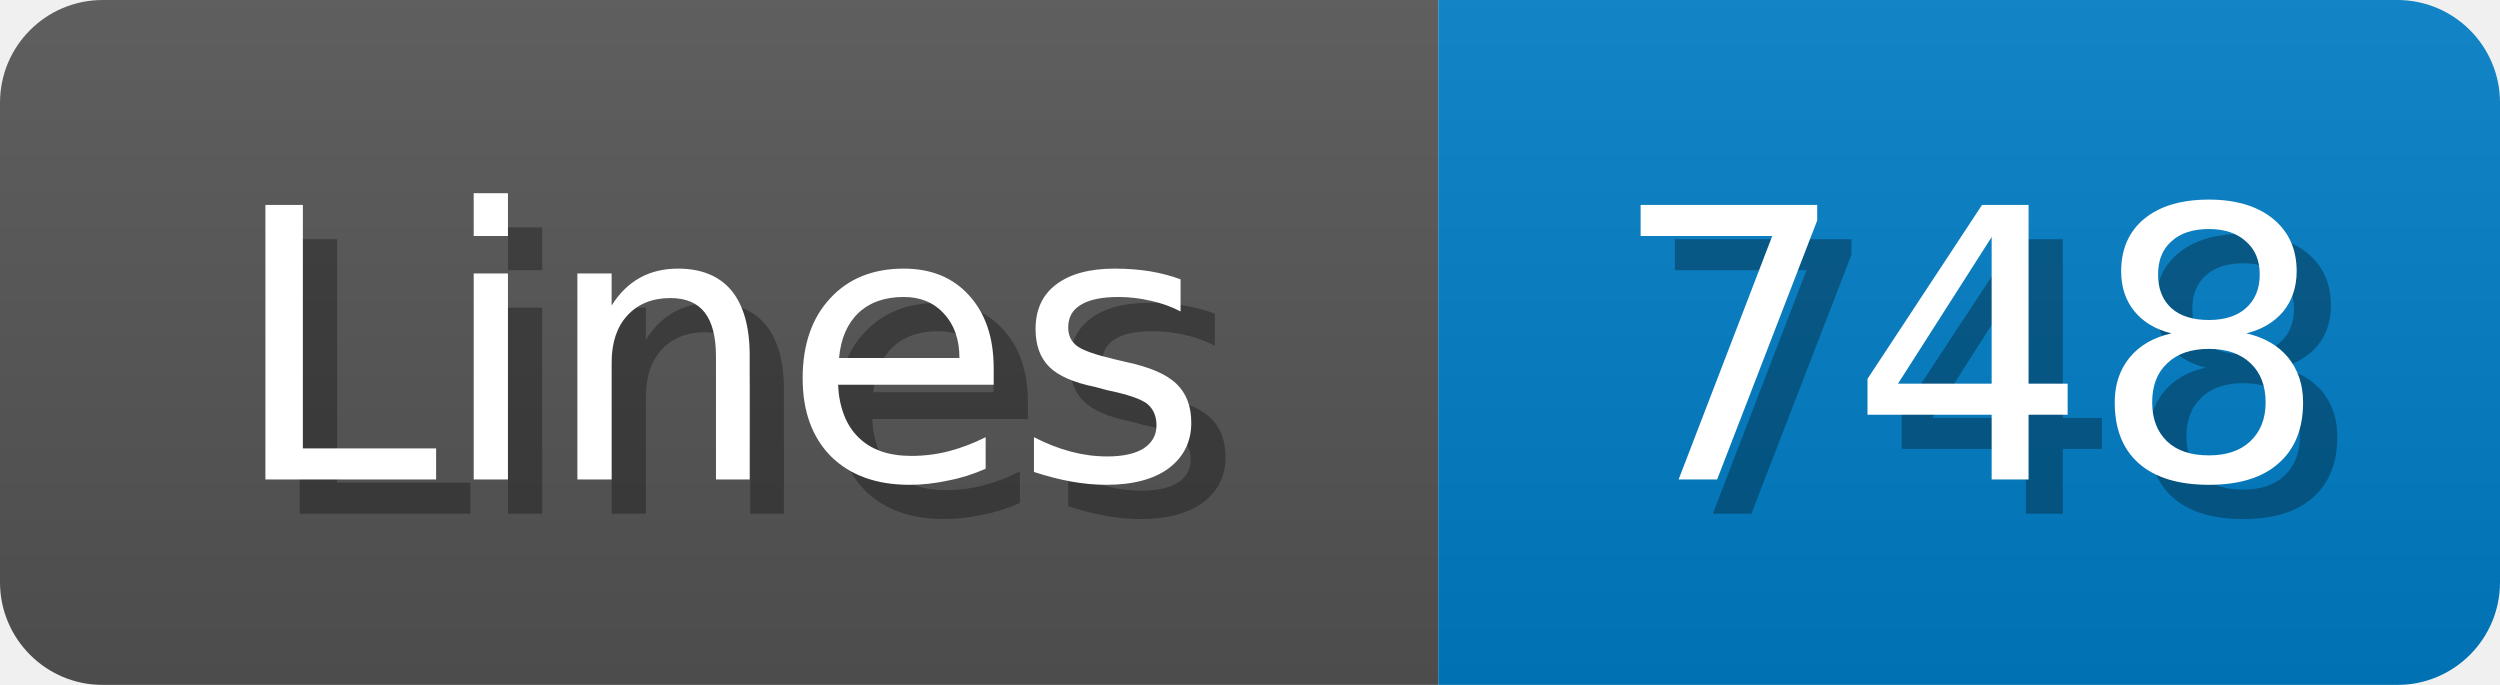
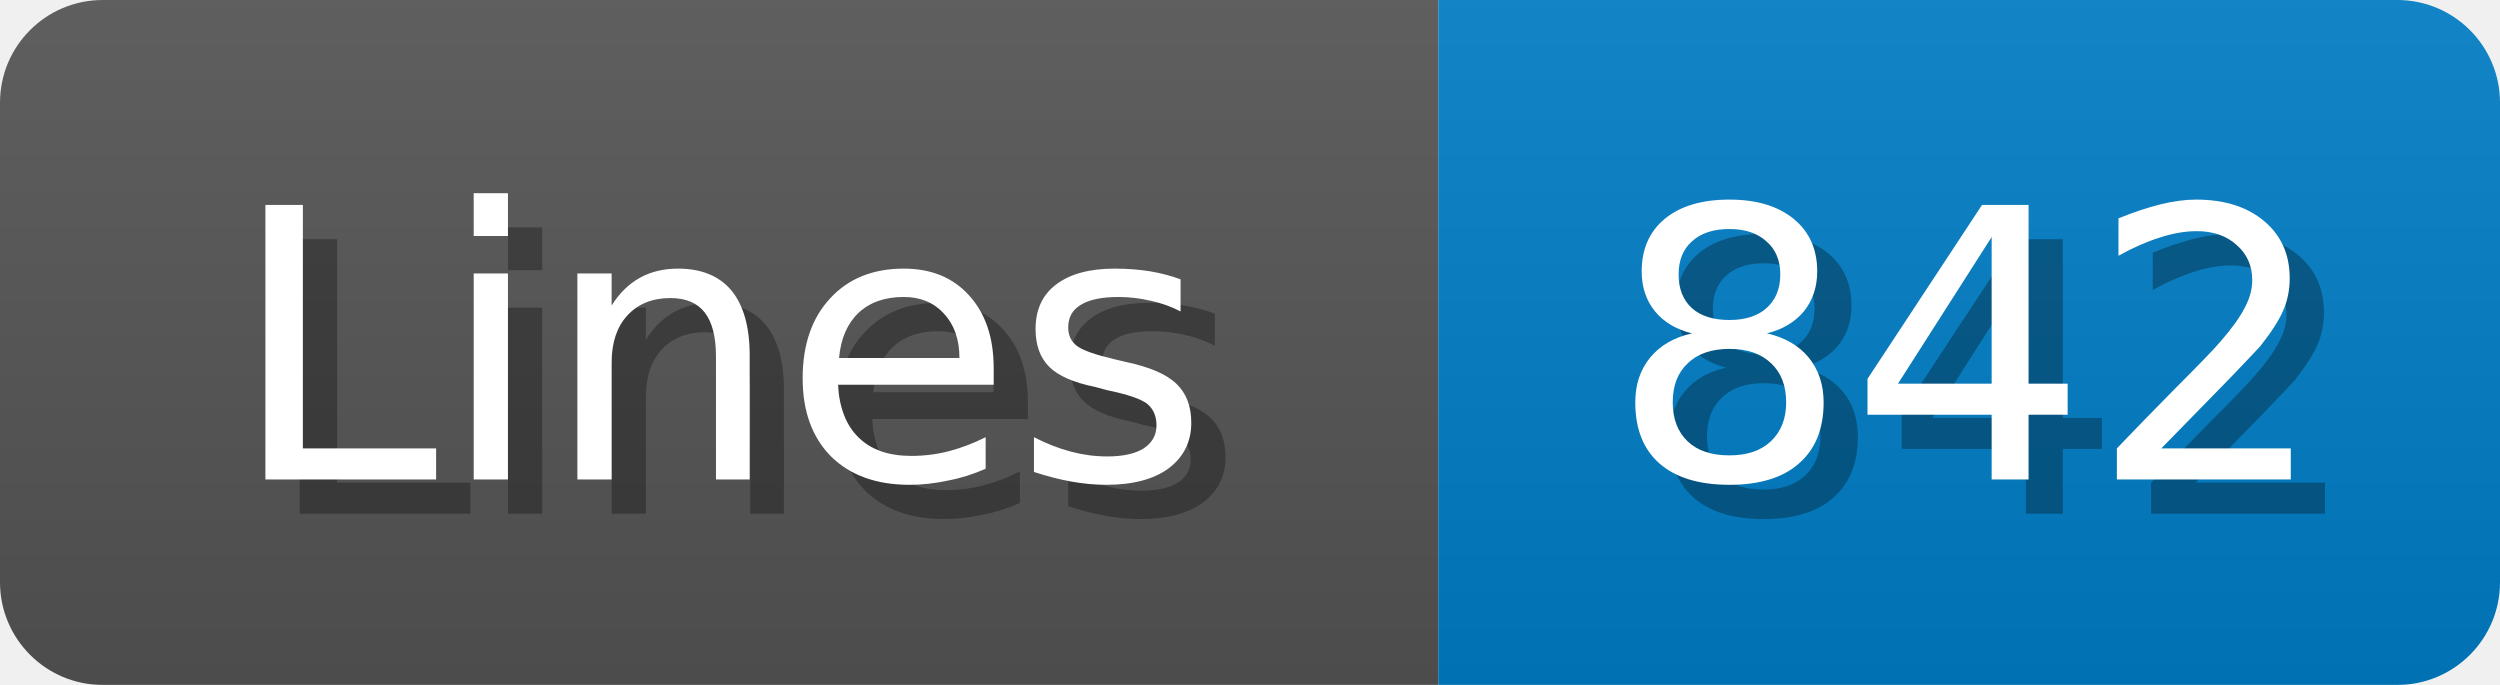
<svg xmlns="http://www.w3.org/2000/svg" width="73" height="20">
  <linearGradient id="b" x2="0" y2="100%">
    <stop offset="0" stop-color="#bbb" stop-opacity=".1" />
    <stop offset="1" stop-opacity=".1" />
  </linearGradient>
  <mask id="anybadge_1">
    <rect width="73" height="20" rx="3" fill="#fff" />
  </mask>
  <g mask="url(#anybadge_1)">
    <path fill="#555" d="M0 0h42v20H0z" />
    <path fill="#007ec6" d="M42 0h31v20H42z" />
    <path fill="url(#b)" d="M0 0h73v20H0z" />
  </g>
  <g fill="#fff" text-anchor="middle" font-family="DejaVu Sans,Verdana,Geneva,sans-serif" font-size="11">
    <text x="22.0" y="15" fill="#010101" fill-opacity=".3">Lines</text>
    <text x="21.0" y="14">Lines</text>
  </g>
  <g fill="#fff" text-anchor="middle" font-family="DejaVu Sans,Verdana,Geneva,sans-serif" font-size="11">
-     <text x="58.5" y="15" fill="#010101" fill-opacity=".3">748</text>
-     <text x="57.5" y="14">748</text>
+     <text x="58.5" y="15" fill="#010101" fill-opacity=".3">842</text>
+     <text x="57.5" y="14">842</text>
  </g>
</svg>
